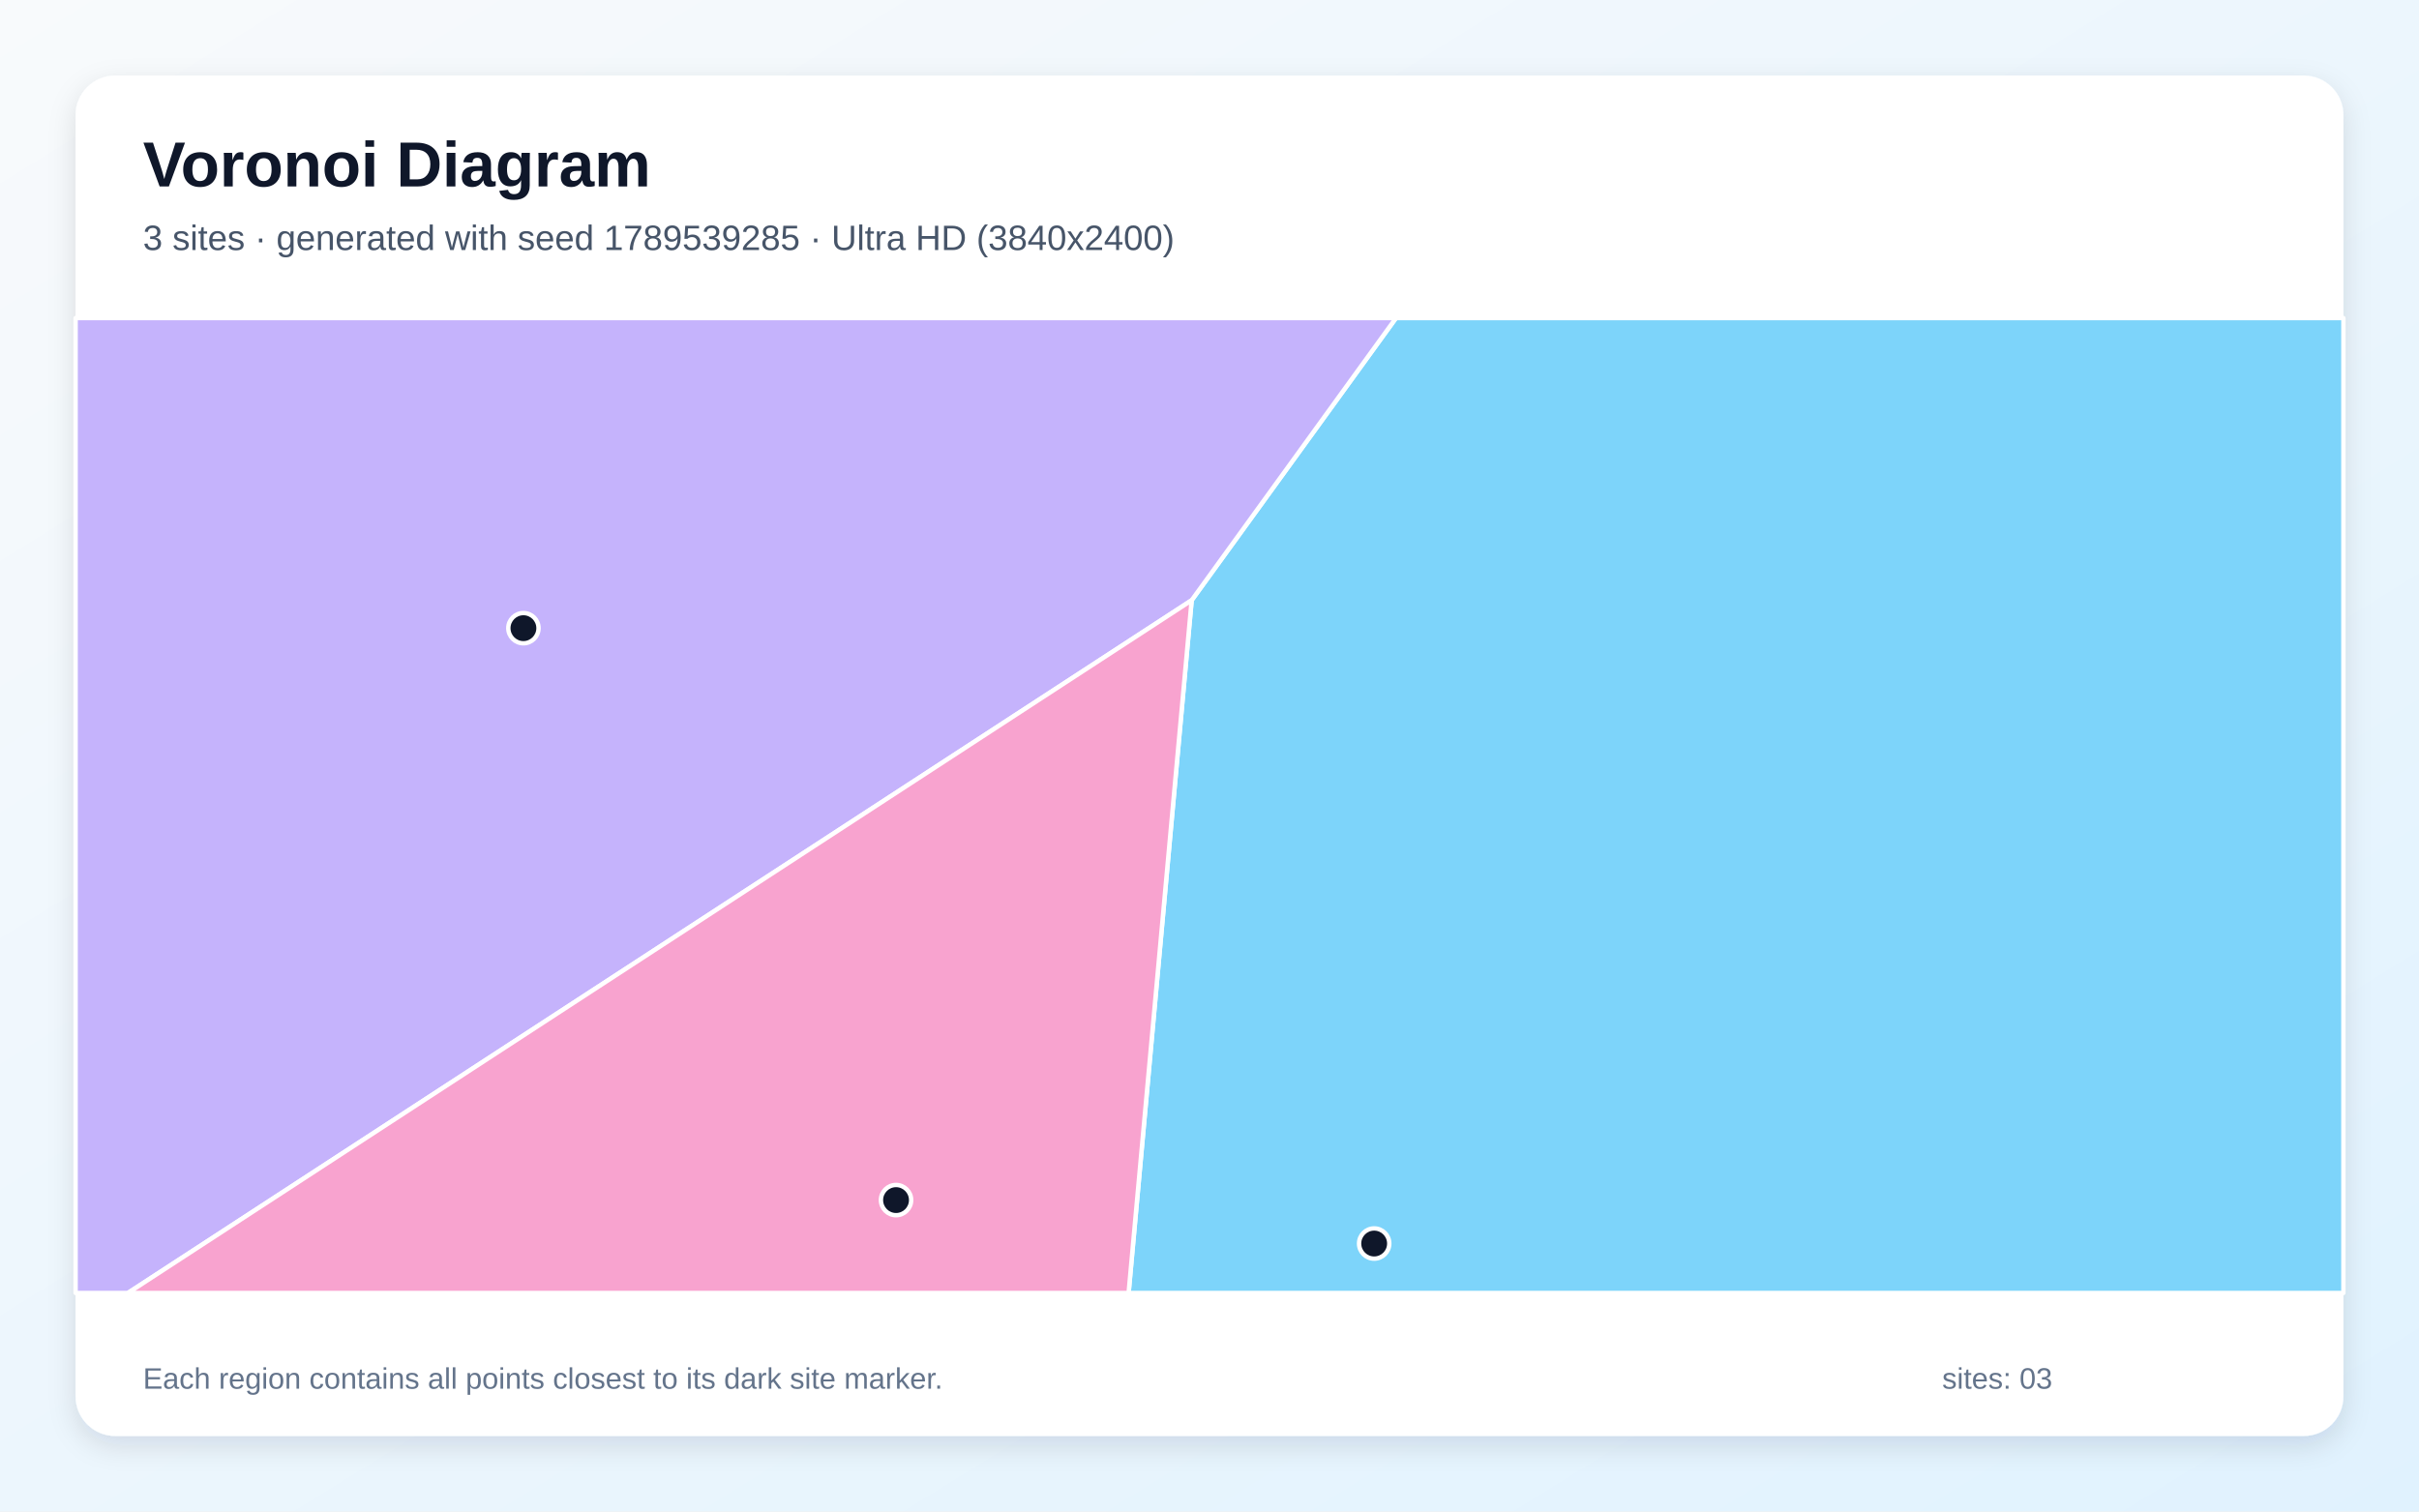
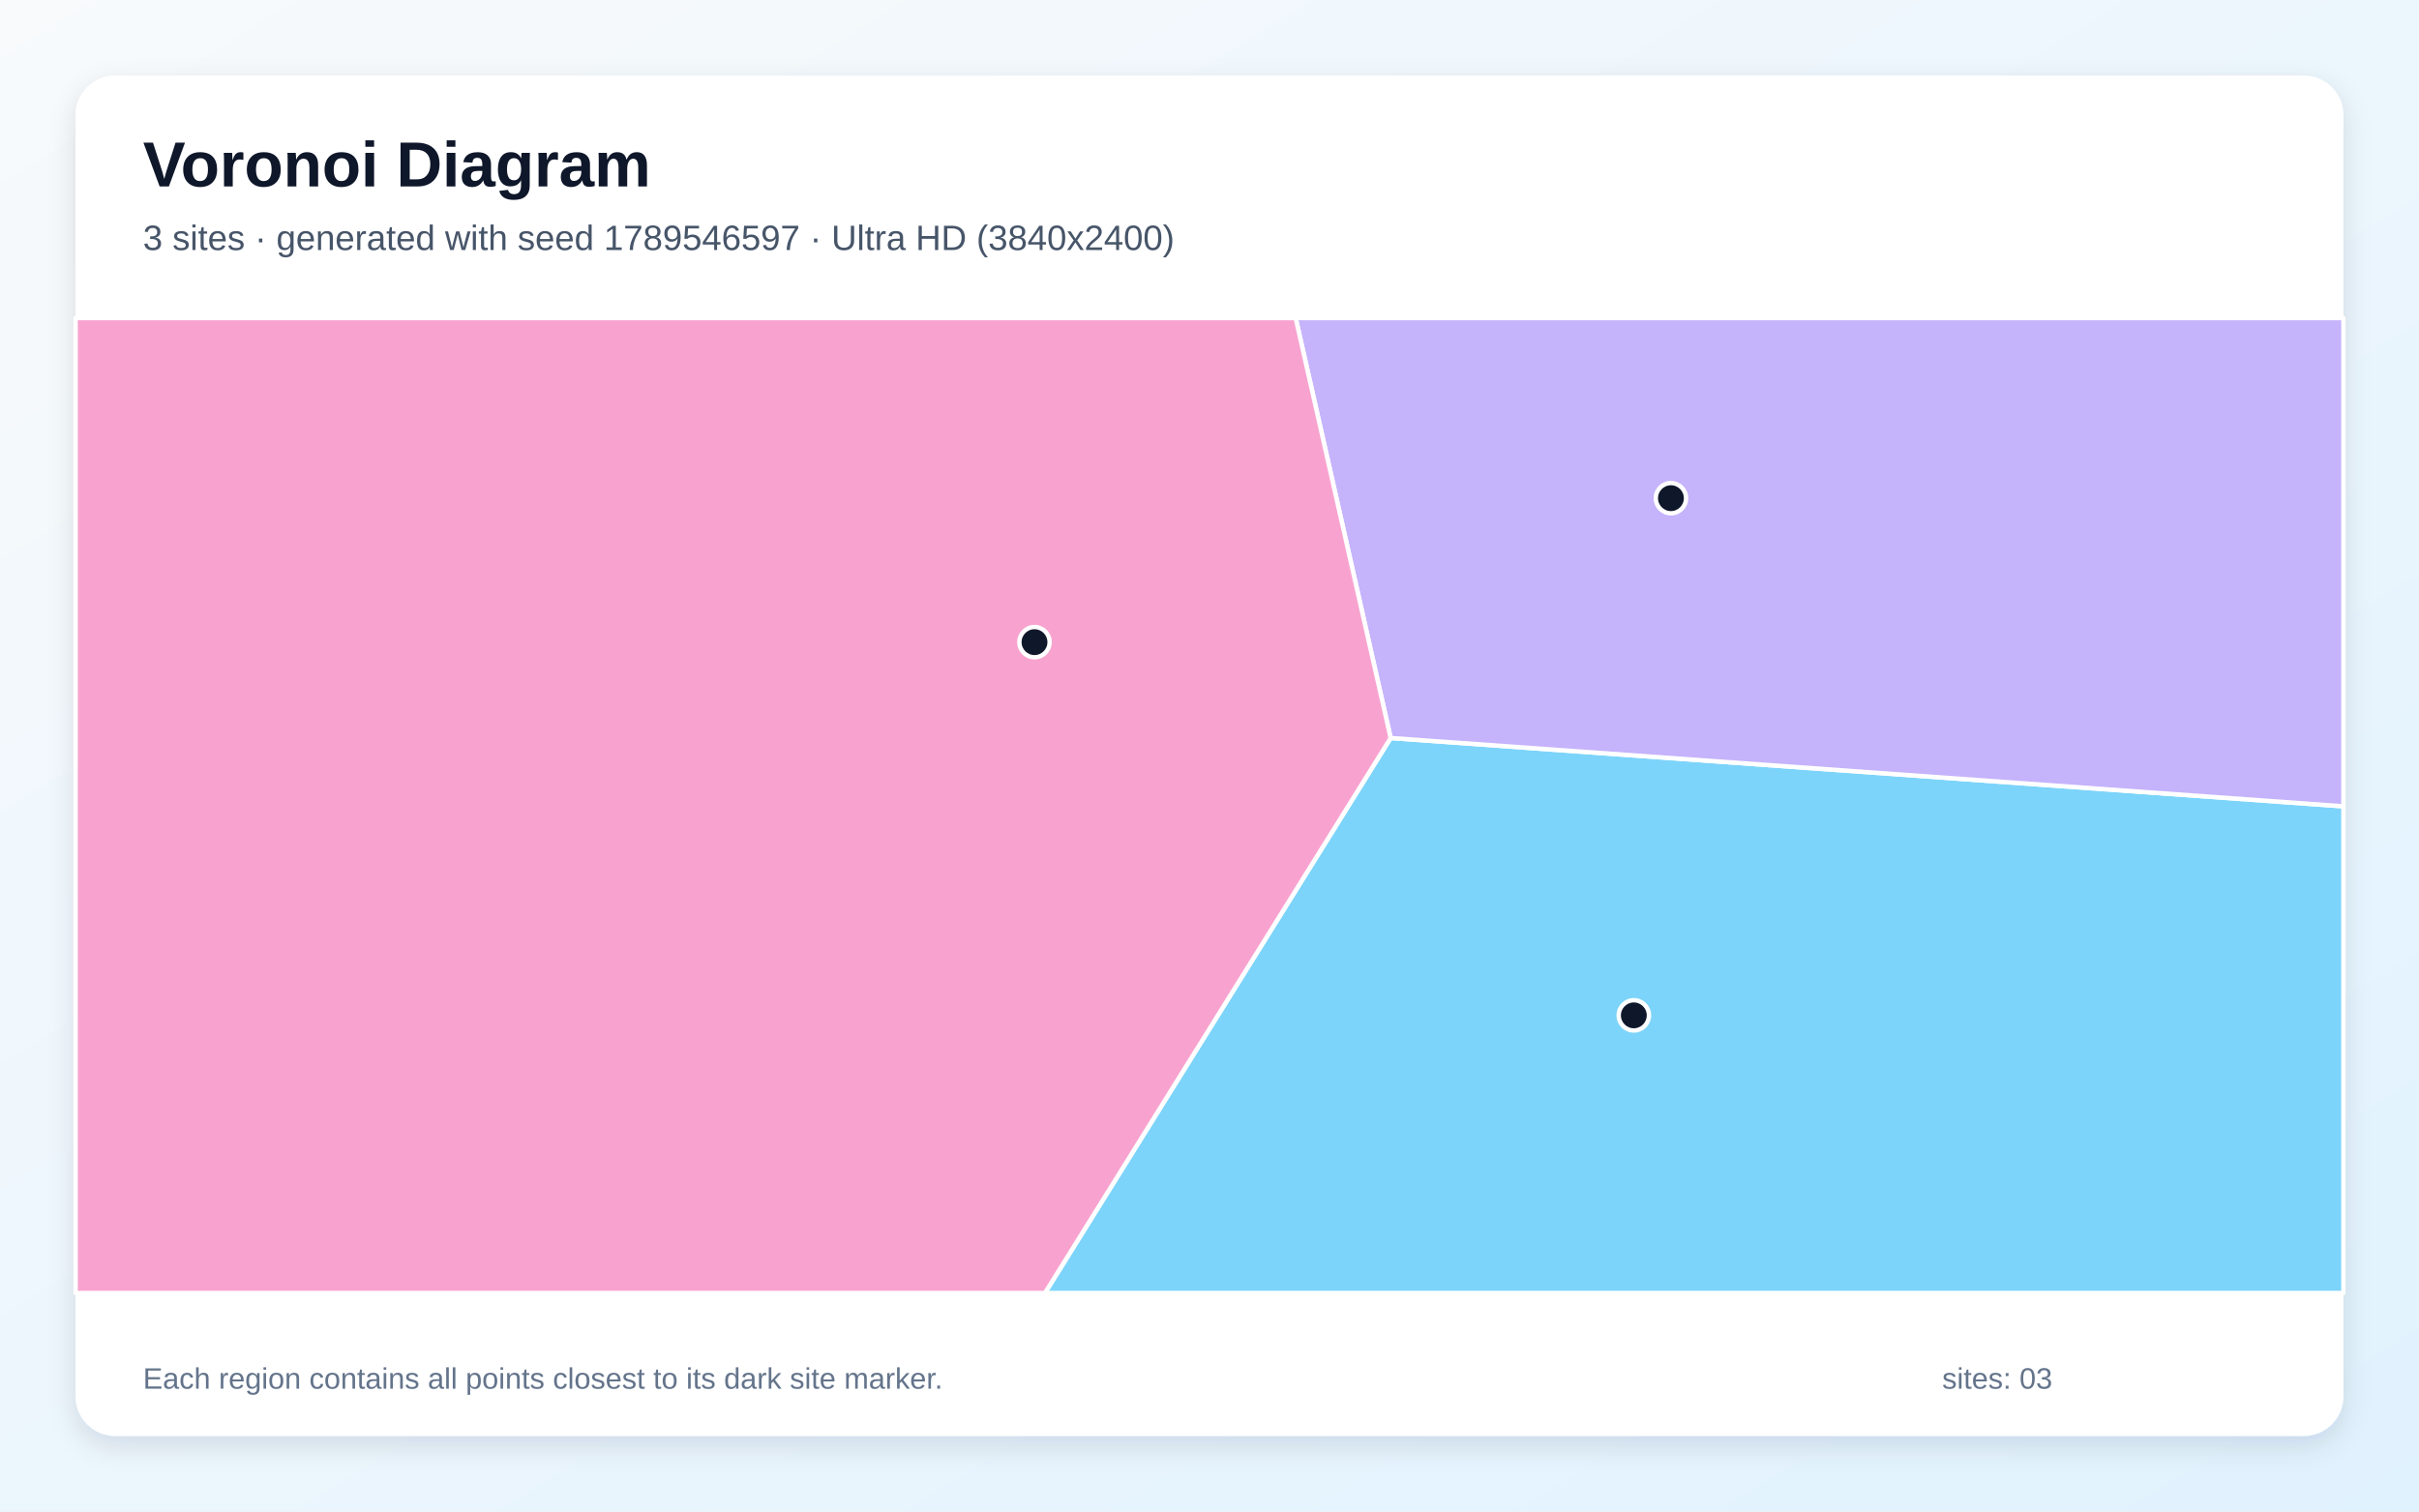
<svg xmlns="http://www.w3.org/2000/svg" width="3840" height="2400" viewBox="0 0 3840 2400" role="img" aria-labelledby="title description">
  <defs>
    <linearGradient id="background" x1="0" y1="0" x2="1" y2="1">
      <stop stop-color="#F8FAFC" />
      <stop offset="1" stop-color="#E0F2FE" />
    </linearGradient>
    <filter id="shadow" x="-5%" y="-5%" width="110%" height="110%">
      <feDropShadow dx="0" dy="15" stdDeviation="22" flood-color="#0F172A" flood-opacity=".12" />
    </filter>
  </defs>
  <rect width="3840" height="2400" fill="url(#background)" />
  <rect x="120" y="120" width="3600" height="2160" rx="63" fill="#FFFFFF" filter="url(#shadow)" />
  <g font-family="Arial, sans-serif">
    <text x="227" y="296" font-size="101" font-weight="700" fill="#0F172A">Voronoi Diagram</text>
-     <text x="227" y="397" font-size="56" fill="#475569">3 sites · generated with seed 1789539285 · Ultra HD (3840x2400)</text>
+     <text x="227" y="397" font-size="56" fill="#475569">3 sites · generated with seed 1789546597 · Ultra HD (3840x2400)</text>
  </g>
  <g stroke="#FFFFFF" stroke-width="7" stroke-linejoin="round">
-     <polygon points="1891.7,953.1 2216.0,505.0 3720.0,505.0 3720.0,2053.0 1791.6,2053.0" fill="#38BDF8" fill-opacity="0.65" />
-     <polygon points="120.0,505.0 2216.0,505.0 1891.7,953.1 203.1,2053.0 120.0,2053.0" fill="#A78BFA" fill-opacity="0.65" />
-     <polygon points="1891.7,953.1 1791.6,2053.0 203.1,2053.0" fill="#F472B6" fill-opacity="0.65" />
+     <polygon points="2207.6,1171.8 3720.0,1280.3 3720.0,2053.0 1658.8,2053.0" fill="#38BDF8" fill-opacity="0.65" />
+     <polygon points="2207.6,1171.8 2056.8,505.0 3720.0,505.0 3720.0,1280.3" fill="#A78BFA" fill-opacity="0.65" />
+     <polygon points="120.0,505.0 2056.8,505.0 2207.6,1171.8 1658.8,2053.0 120.0,2053.0" fill="#F472B6" fill-opacity="0.65" />
  </g>
  <g>
-     <circle cx="2181.4" cy="1974.5" r="24" fill="#0F172A" stroke="#FFFFFF" stroke-width="7" />
-     <circle cx="830.9" cy="997.4" r="24" fill="#0F172A" stroke="#FFFFFF" stroke-width="7" />
-     <circle cx="1422.4" cy="1905.5" r="24" fill="#0F172A" stroke="#FFFFFF" stroke-width="7" />
+     <circle cx="2593.6" cy="1612.2" r="24" fill="#0F172A" stroke="#FFFFFF" stroke-width="7" />
+     <circle cx="2652.5" cy="791.0" r="24" fill="#0F172A" stroke="#FFFFFF" stroke-width="7" />
+     <circle cx="1642.2" cy="1019.6" r="24" fill="#0F172A" stroke="#FFFFFF" stroke-width="7" />
  </g>
  <g font-family="Arial, sans-serif" font-size="47" fill="#64748B">
    <text x="227" y="2205">Each region contains all points closest to its dark site marker.</text>
    <text x="3083" y="2205">sites: 03</text>
  </g>
</svg>
